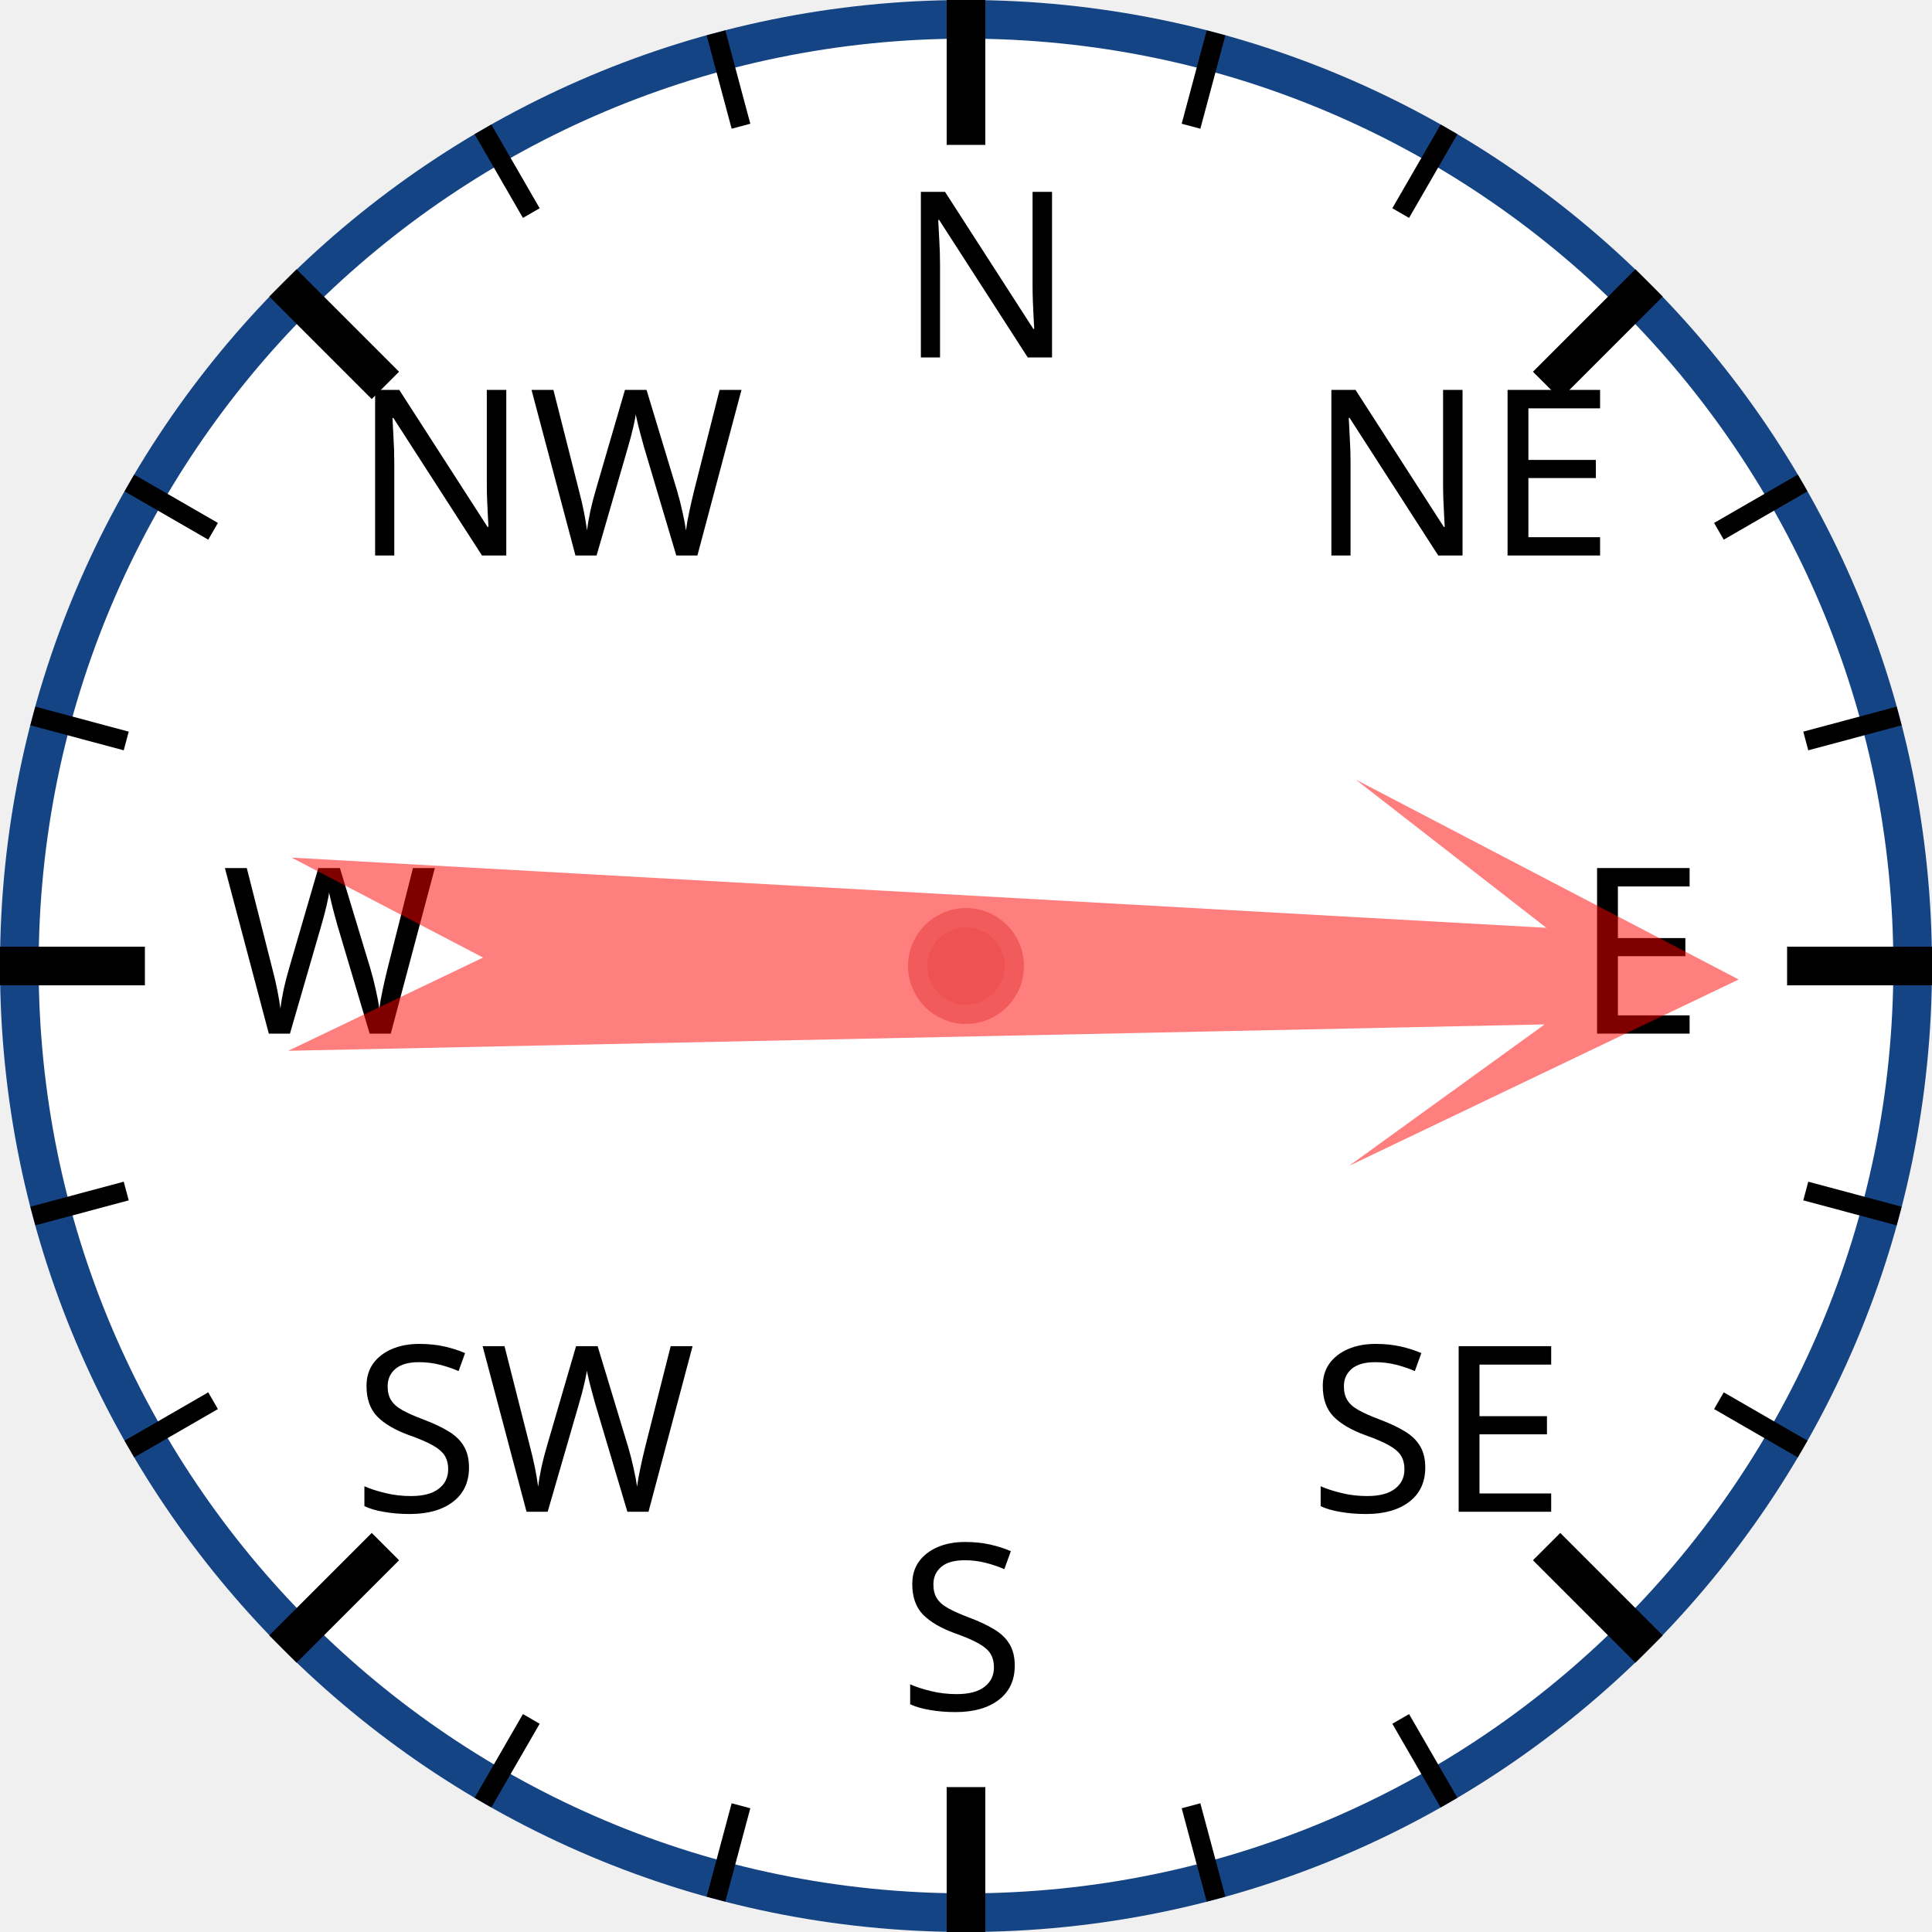
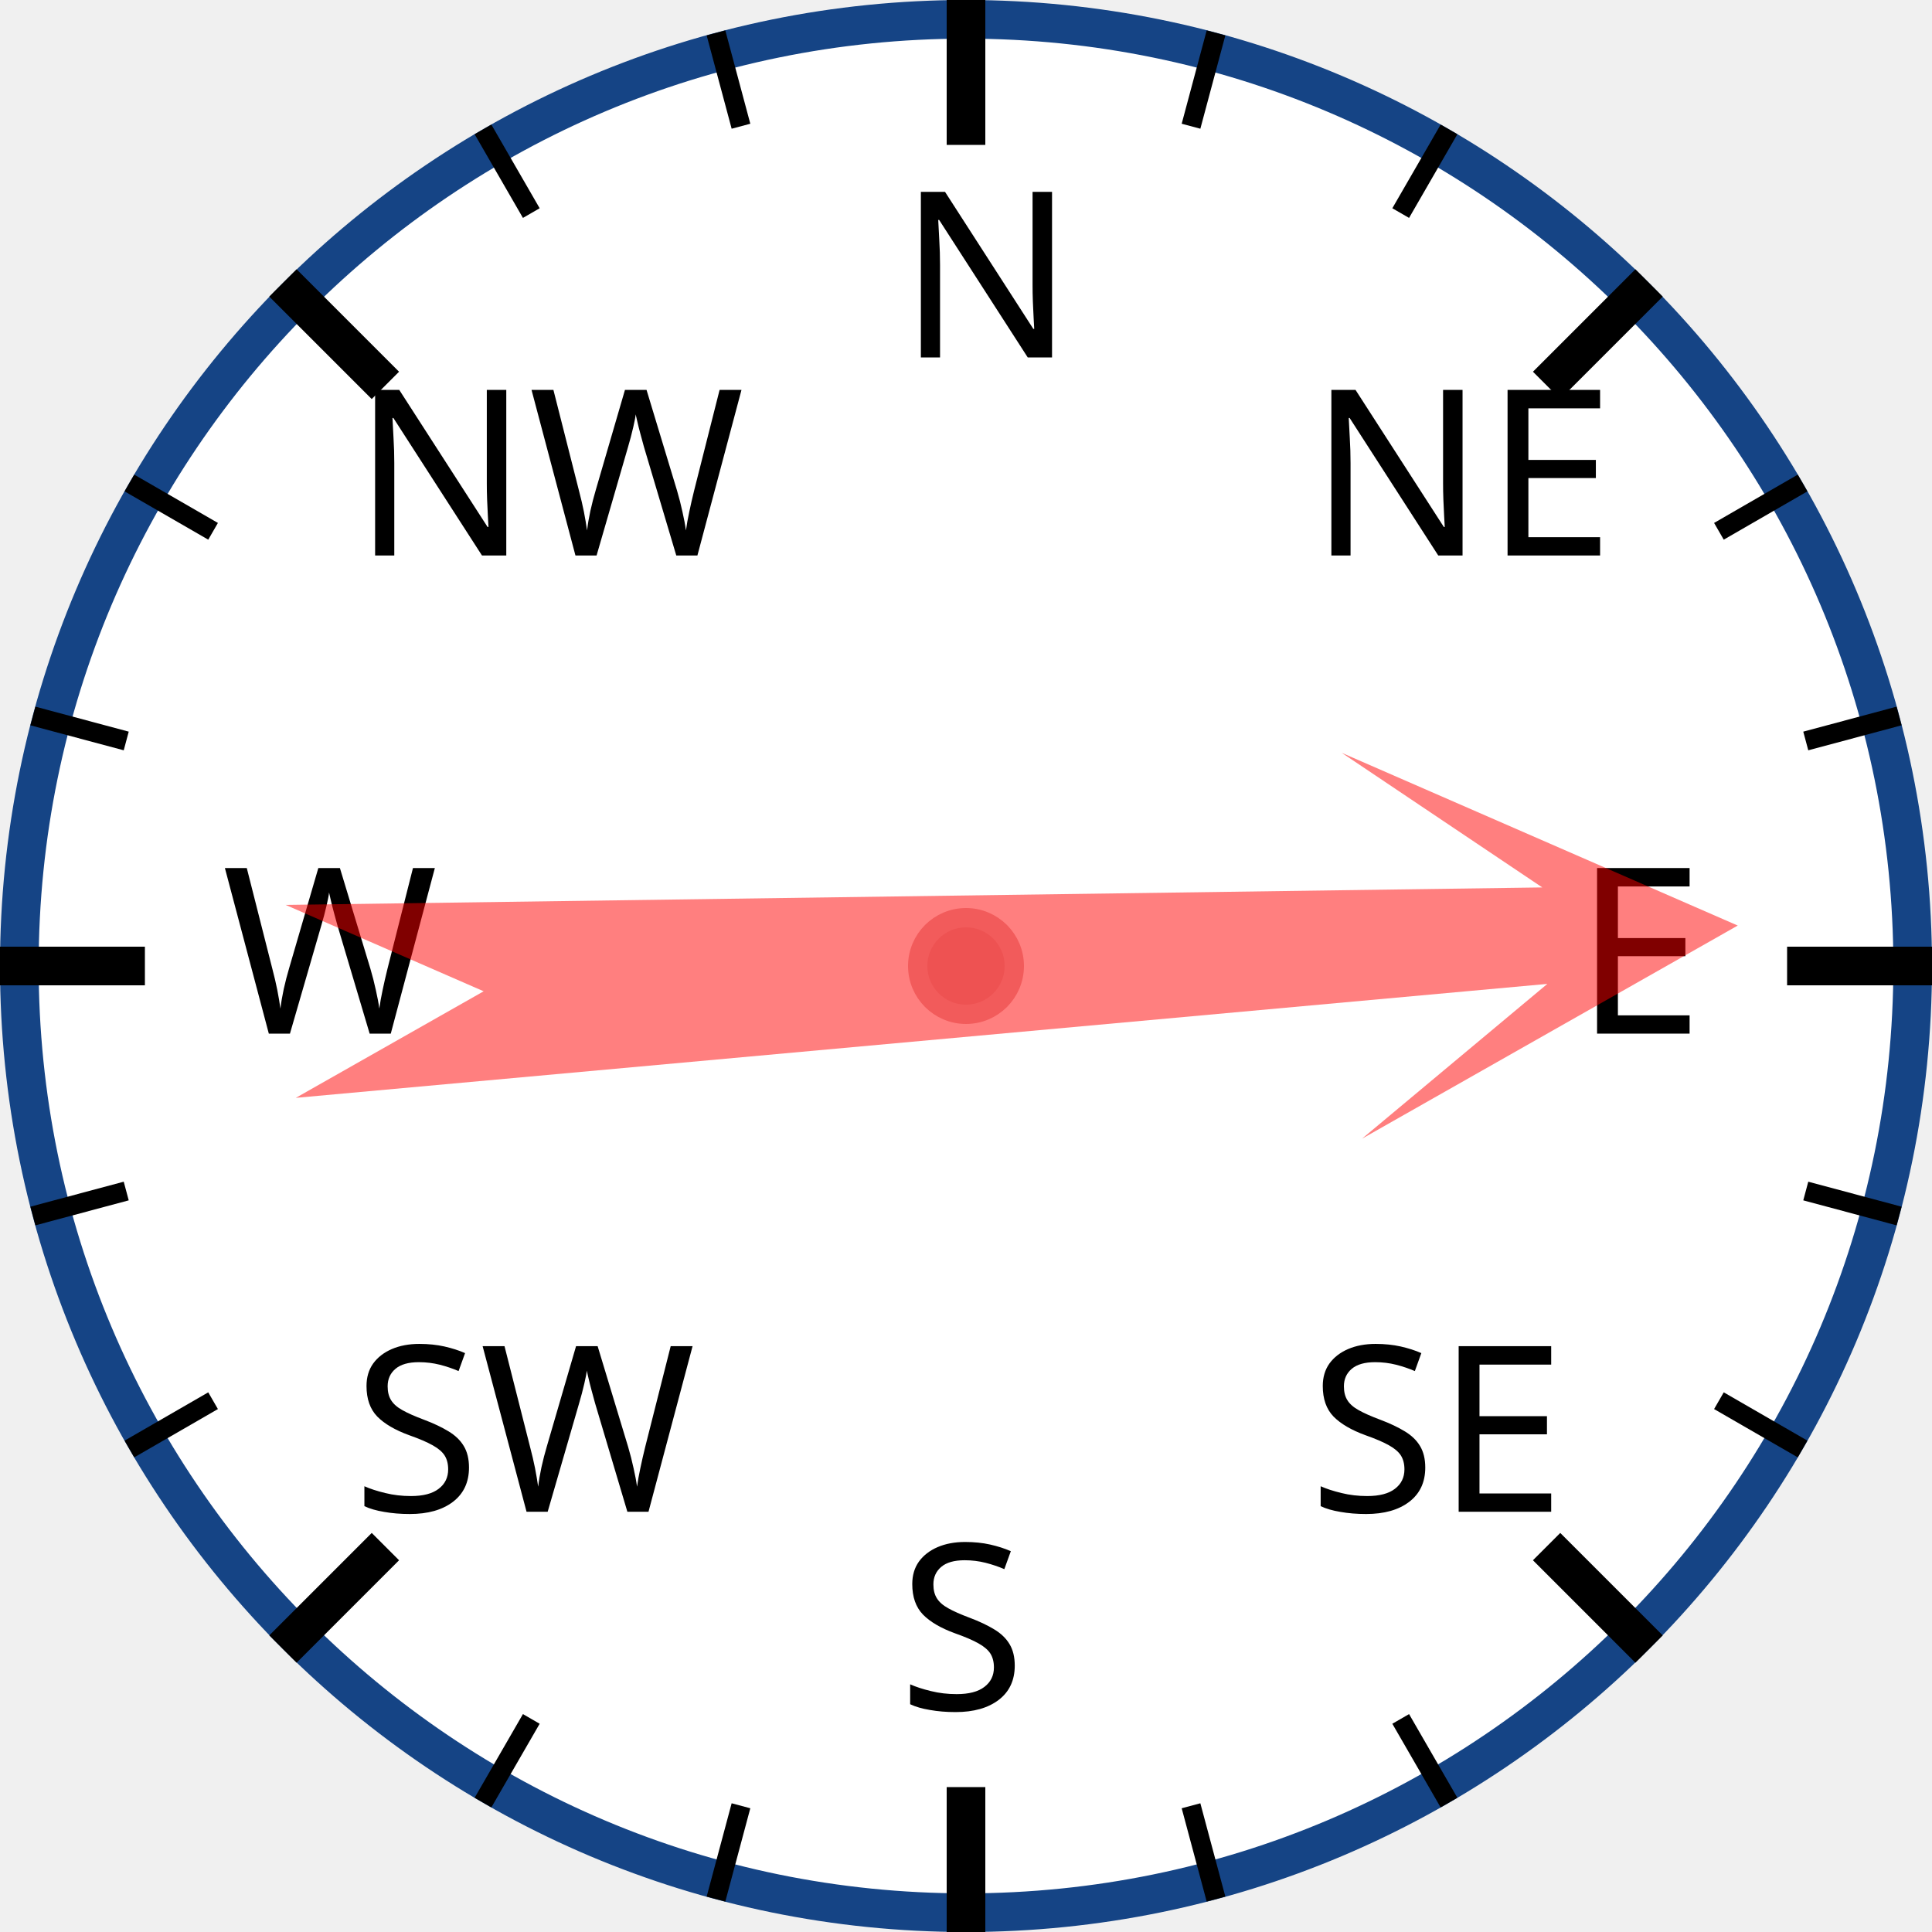
<svg xmlns="http://www.w3.org/2000/svg" width="120px" height="120px" viewBox="0 0 200 200">
  <circle cx="100" cy="100" r="98" style="fill: white; stroke: #154485; stroke-width: 4;" />
  <text x="93.0" y="37.0" style="font-family: sans-serif; font-size: 18pt;">N</text>
  <line x1="100.0" y1="0.0" x2="100.0" y2="15.0" style="stroke: black; stroke-width: 4;" />
  <line x1="74.118" y1="3.407" x2="76.706" y2="13.067" style="stroke: black; stroke-width: 2;" />
  <line x1="50" y1="13.397" x2="55" y2="22.058" style="stroke: black; stroke-width: 2;" />
  <text x="36.503" y="57.503" style="font-family: sans-serif; font-size: 18pt;">NW</text>
  <line x1="29.289" y1="29.289" x2="39.896" y2="39.896" style="stroke: black; stroke-width: 4;" />
  <line x1="13.397" y1="50" x2="22.058" y2="55" style="stroke: black; stroke-width: 2;" />
  <line x1="3.407" y1="74.118" x2="13.067" y2="76.706" style="stroke: black; stroke-width: 2;" />
  <text x="23.0" y="107.0" style="font-family: sans-serif; font-size: 18pt;">W</text>
  <line x1="0.0" y1="100.0" x2="15.0" y2="100.0" style="stroke: black; stroke-width: 4;" />
  <line x1="3.407" y1="125.882" x2="13.067" y2="123.294" style="stroke: black; stroke-width: 2;" />
  <line x1="13.397" y1="150" x2="22.058" y2="145" style="stroke: black; stroke-width: 2;" />
  <text x="36.503" y="156.497" style="font-family: sans-serif; font-size: 18pt;">SW</text>
  <line x1="29.289" y1="170.711" x2="39.896" y2="160.104" style="stroke: black; stroke-width: 4;" />
  <line x1="50" y1="186.603" x2="55" y2="177.942" style="stroke: black; stroke-width: 2;" />
  <line x1="74.118" y1="196.593" x2="76.706" y2="186.933" style="stroke: black; stroke-width: 2;" />
  <text x="93" y="177.0" style="font-family: sans-serif; font-size: 18pt;">S</text>
  <line x1="100" y1="200.0" x2="100" y2="185.0" style="stroke: black; stroke-width: 4;" />
  <line x1="125.882" y1="196.593" x2="123.294" y2="186.933" style="stroke: black; stroke-width: 2;" />
  <line x1="150.0" y1="186.603" x2="145.0" y2="177.942" style="stroke: black; stroke-width: 2;" />
  <text x="135.497" y="156.497" style="font-family: sans-serif; font-size: 18pt;">SE</text>
  <line x1="170.711" y1="170.711" x2="160.104" y2="160.104" style="stroke: black; stroke-width: 4;" />
  <line x1="186.603" y1="150" x2="177.942" y2="145" style="stroke: black; stroke-width: 2;" />
  <line x1="196.593" y1="125.882" x2="186.933" y2="123.294" style="stroke: black; stroke-width: 2;" />
  <text x="163.0" y="107" style="font-family: sans-serif; font-size: 18pt;">E</text>
  <line x1="200.0" y1="100" x2="185.0" y2="100" style="stroke: black; stroke-width: 4;" />
  <line x1="196.593" y1="74.118" x2="186.933" y2="76.706" style="stroke: black; stroke-width: 2;" />
  <line x1="186.603" y1="50" x2="177.942" y2="55" style="stroke: black; stroke-width: 2;" />
  <text x="135.497" y="57.503" style="font-family: sans-serif; font-size: 18pt;">NE</text>
  <line x1="170.711" y1="29.289" x2="160.104" y2="39.896" style="stroke: black; stroke-width: 4;" />
  <line x1="150" y1="13.397" x2="145" y2="22.058" style="stroke: black; stroke-width: 2;" />
  <line x1="125.882" y1="3.407" x2="123.294" y2="13.067" style="stroke: black; stroke-width: 2;" />
-   <polygon points="100 20 120 60 105 40 110 170 100 150 90 170 95 40 80 60" style="fill: red; fill-opacity: 0.5;" transform="rotate(91,100,100)" />
+   <polygon points="100 20 120 60 105 40 110 170 100 150 90 170 95 40 80 60" style="fill: red; fill-opacity: 0.5;" transform="rotate(87,100,100)" />
  <circle cx="100" cy="100" r="5" style="fill: #EE5252; stroke: #F25B5B; stroke-width: 2;" />
</svg>
